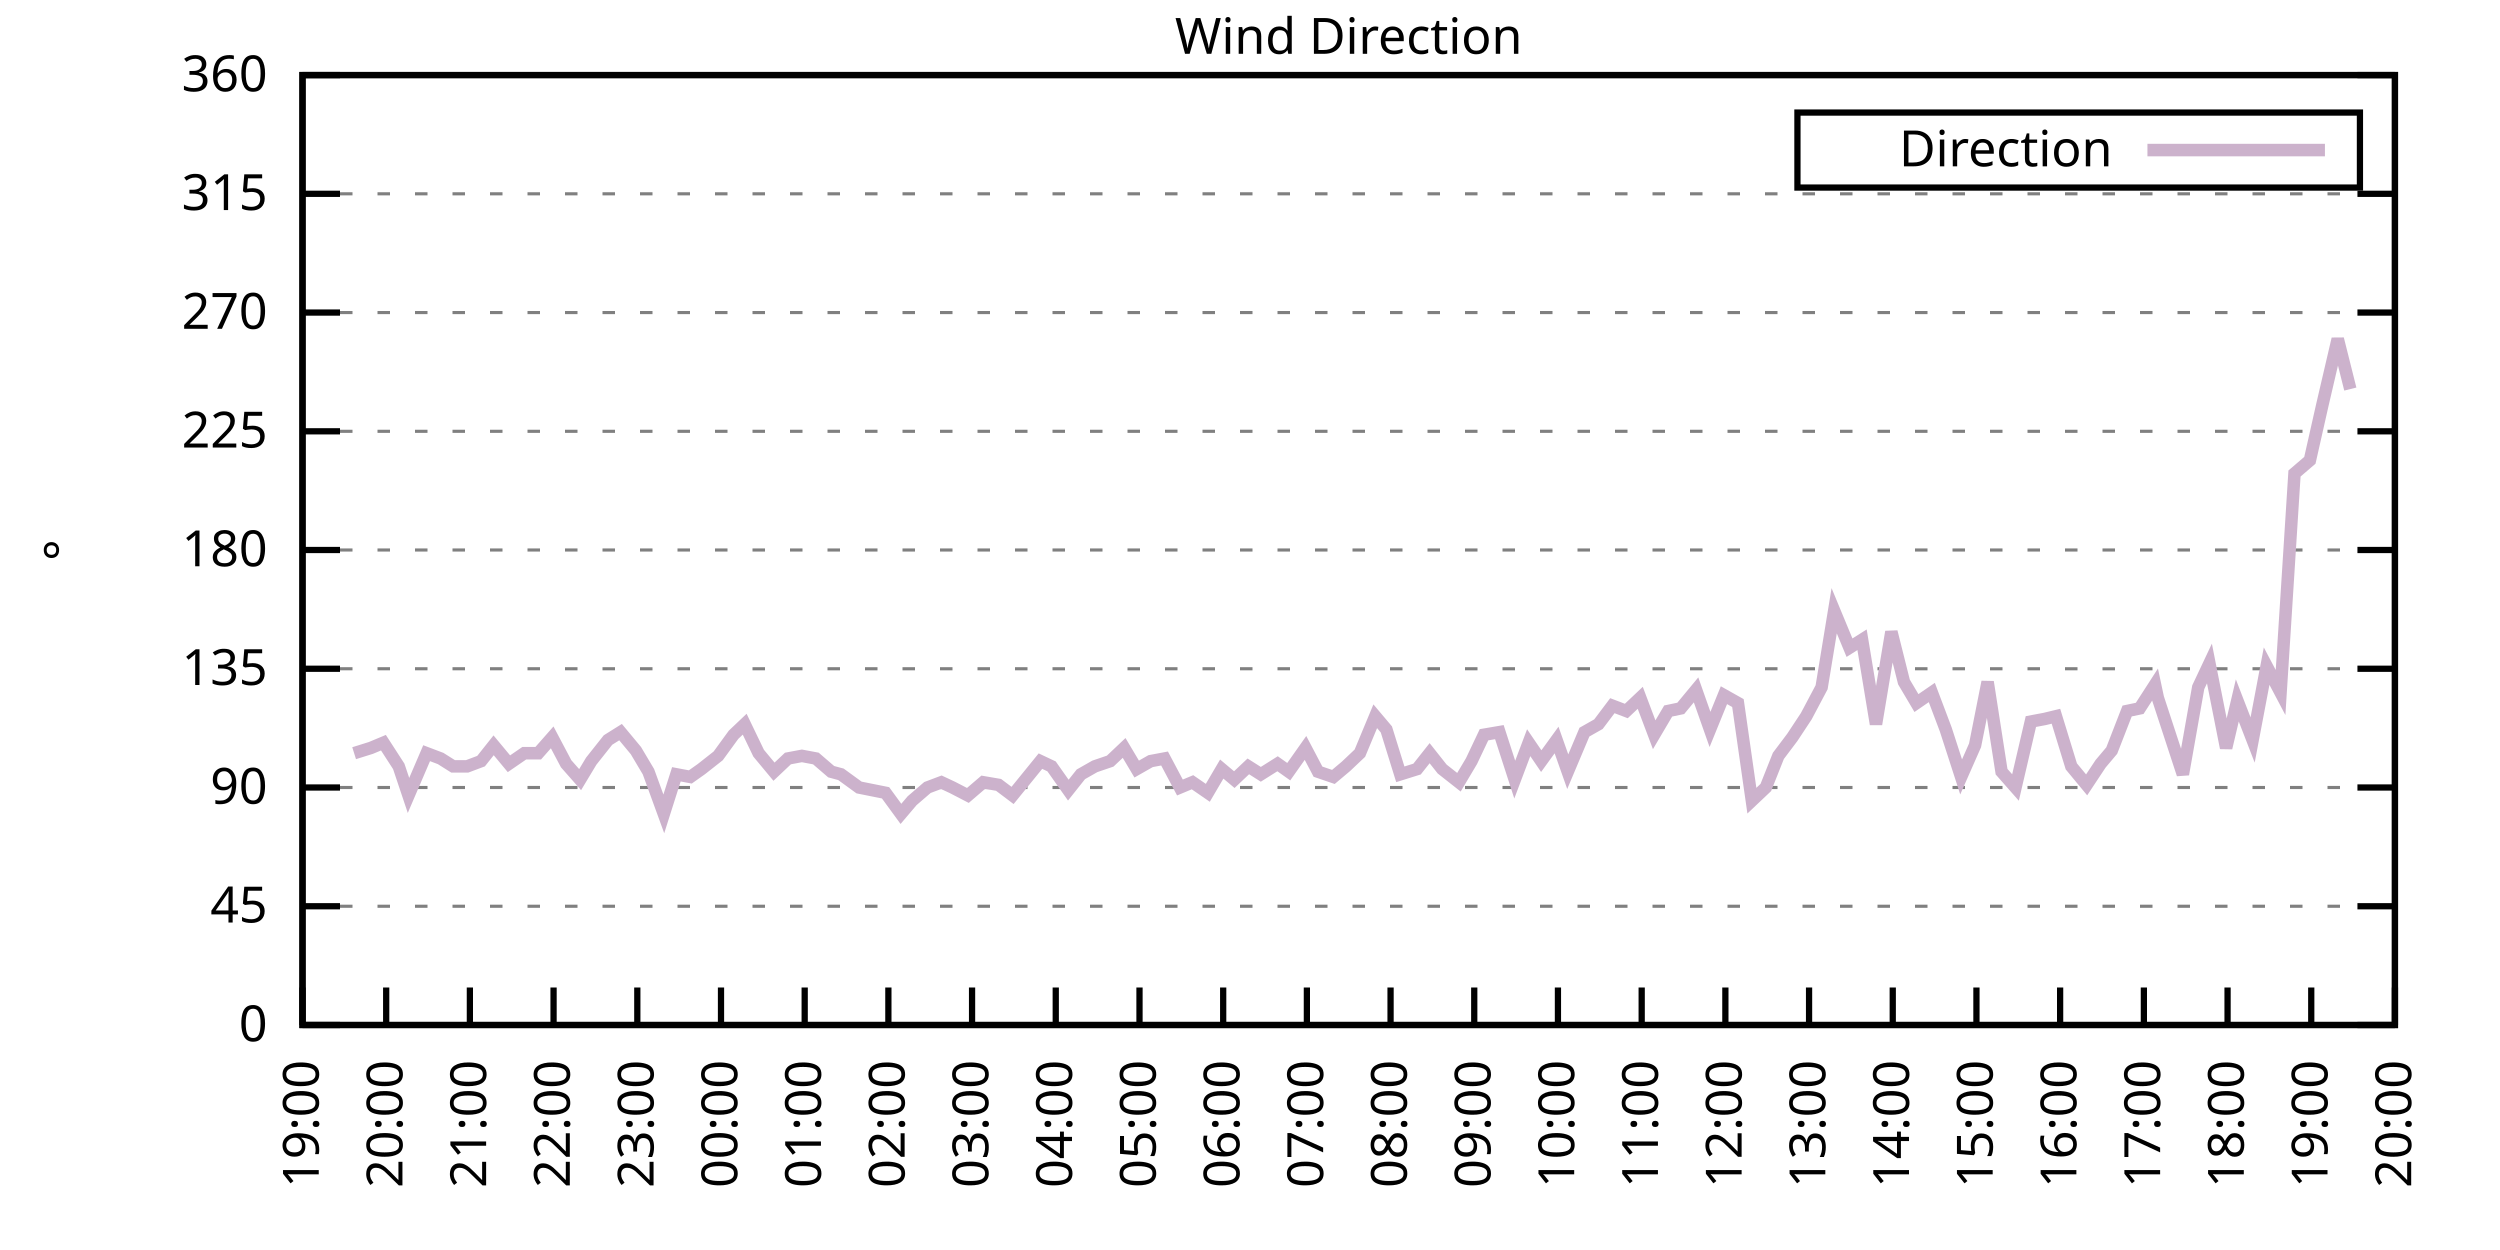
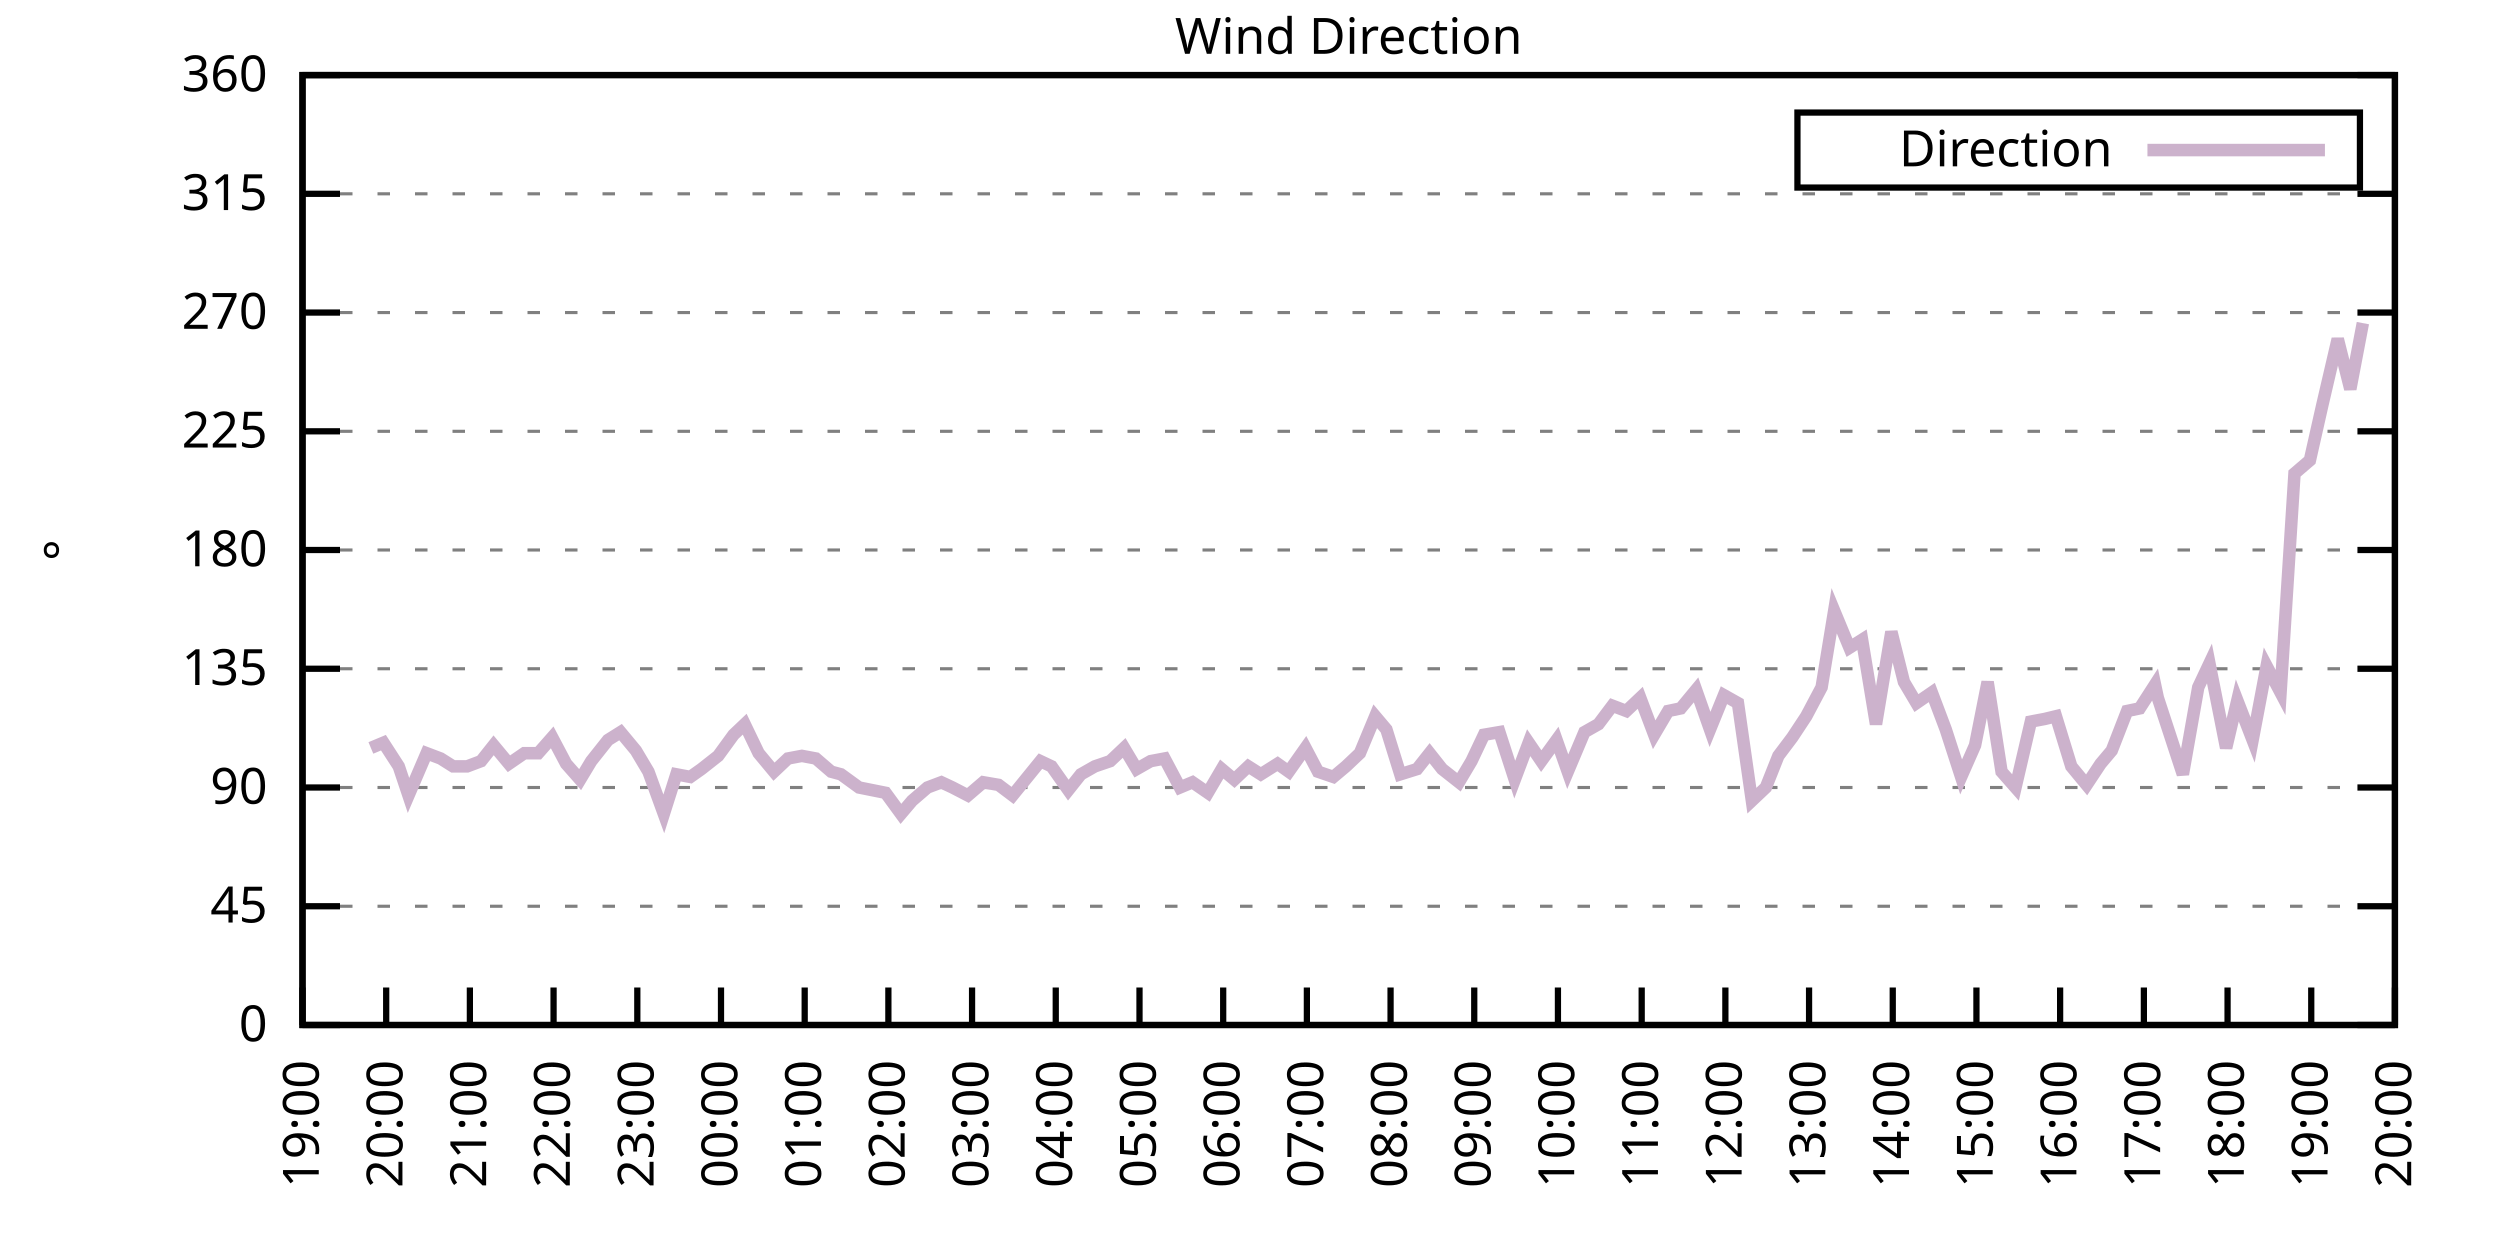
<svg xmlns="http://www.w3.org/2000/svg" xmlns:xlink="http://www.w3.org/1999/xlink" width="400" height="200" viewBox="0 0 400 200">
  <g id="gnuplot_canvas">
    <rect x="0" y="0" width="400" height="200" fill="none" />
    <defs>
      <circle id="gpDot" r="0.5" stroke-width="0.5" stroke="currentColor" />
      <path id="gpPt0" stroke-width="0.333" stroke="currentColor" d="M-1,0 h2 M0,-1 v2" />
      <path id="gpPt1" stroke-width="0.333" stroke="currentColor" d="M-1,-1 L1,1 M1,-1 L-1,1" />
      <path id="gpPt2" stroke-width="0.333" stroke="currentColor" d="M-1,0 L1,0 M0,-1 L0,1 M-1,-1 L1,1 M-1,1 L1,-1" />
      <rect id="gpPt3" stroke-width="0.333" stroke="currentColor" x="-1" y="-1" width="2" height="2" />
      <rect id="gpPt4" stroke-width="0.333" stroke="currentColor" fill="currentColor" x="-1" y="-1" width="2" height="2" />
      <circle id="gpPt5" stroke-width="0.333" stroke="currentColor" cx="0" cy="0" r="1" />
      <use xlink:href="#gpPt5" id="gpPt6" fill="currentColor" stroke="none" />
      <path id="gpPt7" stroke-width="0.333" stroke="currentColor" d="M0,-1.33 L-1.33,0.67 L1.33,0.67 z" />
      <use xlink:href="#gpPt7" id="gpPt8" fill="currentColor" stroke="none" />
      <use xlink:href="#gpPt7" id="gpPt9" stroke="currentColor" transform="rotate(180)" />
      <use xlink:href="#gpPt9" id="gpPt10" fill="currentColor" stroke="none" />
      <use xlink:href="#gpPt3" id="gpPt11" stroke="currentColor" transform="rotate(45)" />
      <use xlink:href="#gpPt11" id="gpPt12" fill="currentColor" stroke="none" />
      <path id="gpPt13" stroke-width="0.333" stroke="currentColor" d="M0,1.330 L1.265,0.411 L0.782,-1.067 L-0.782,-1.076 L-1.265,0.411 z" />
      <use xlink:href="#gpPt13" id="gpPt14" fill="currentColor" stroke="none" />
      <filter id="textbox" filterUnits="objectBoundingBox" x="0" y="0" height="1" width="1">
        <feFlood flood-color="white" flood-opacity="1" result="bgnd" />
        <feComposite in="SourceGraphic" in2="bgnd" operator="atop" />
      </filter>
      <filter id="greybox" filterUnits="objectBoundingBox" x="0" y="0" height="1" width="1">
        <feFlood flood-color="lightgrey" flood-opacity="1" result="grey" />
        <feComposite in="SourceGraphic" in2="grey" operator="atop" />
      </filter>
    </defs>
    <g fill="none" color="white" stroke="currentColor" stroke-width="1.00" stroke-linecap="butt" stroke-linejoin="miter">
</g>
    <g fill="none" color="black" stroke="currentColor" stroke-width="1.00" stroke-linecap="butt" stroke-linejoin="miter">
      <g stroke="none" shape-rendering="crispEdges">
        <polygon fill="rgb(255, 255, 255)" points="48.40,164.00 383.18,164.00 383.18,12.02 48.40,12.02 " />
      </g>
    </g>
    <g fill="none" color="black" stroke="currentColor" stroke-width="1.00" stroke-linecap="butt" stroke-linejoin="miter">
</g>
    <g fill="none" color="black" stroke="black" stroke-width="0.50" stroke-linecap="butt" stroke-linejoin="miter">
</g>
    <g fill="none" color="gray" stroke="currentColor" stroke-width="0.50" stroke-linecap="butt" stroke-linejoin="miter">
      <path stroke="gray" stroke-dasharray="2,4" class="gridline" d="M48.40,164.00 L383.19,164.00  " />
    </g>
    <g fill="none" color="gray" stroke="gray" stroke-width="1.00" stroke-linecap="butt" stroke-linejoin="miter">
</g>
    <g fill="none" color="black" stroke="currentColor" stroke-width="1.00" stroke-linecap="butt" stroke-linejoin="miter">
      <path stroke="black" d="M48.40,164.00 L54.40,164.00 M383.19,164.00 L377.19,164.00  " />
      <g transform="translate(42.80,166.60)" stroke="none" fill="black" font-family="Sans" font-size="8.00" text-anchor="end">
        <text>
          <tspan font-family="Sans"> 0</tspan>
        </text>
      </g>
    </g>
    <g fill="none" color="black" stroke="currentColor" stroke-width="1.00" stroke-linecap="butt" stroke-linejoin="miter">
</g>
    <g fill="none" color="black" stroke="black" stroke-width="0.50" stroke-linecap="butt" stroke-linejoin="miter">
</g>
    <g fill="none" color="gray" stroke="currentColor" stroke-width="0.50" stroke-linecap="butt" stroke-linejoin="miter">
      <path stroke="gray" stroke-dasharray="2,4" class="gridline" d="M48.40,145.00 L383.19,145.00  " />
    </g>
    <g fill="none" color="gray" stroke="gray" stroke-width="1.00" stroke-linecap="butt" stroke-linejoin="miter">
</g>
    <g fill="none" color="black" stroke="currentColor" stroke-width="1.00" stroke-linecap="butt" stroke-linejoin="miter">
      <path stroke="black" d="M48.40,145.00 L54.40,145.00 M383.19,145.00 L377.19,145.00  " />
      <g transform="translate(42.80,147.60)" stroke="none" fill="black" font-family="Sans" font-size="8.00" text-anchor="end">
        <text>
          <tspan font-family="Sans"> 45</tspan>
        </text>
      </g>
    </g>
    <g fill="none" color="black" stroke="currentColor" stroke-width="1.00" stroke-linecap="butt" stroke-linejoin="miter">
</g>
    <g fill="none" color="black" stroke="black" stroke-width="0.50" stroke-linecap="butt" stroke-linejoin="miter">
</g>
    <g fill="none" color="gray" stroke="currentColor" stroke-width="0.50" stroke-linecap="butt" stroke-linejoin="miter">
      <path stroke="gray" stroke-dasharray="2,4" class="gridline" d="M48.40,126.00 L383.19,126.00  " />
    </g>
    <g fill="none" color="gray" stroke="gray" stroke-width="1.00" stroke-linecap="butt" stroke-linejoin="miter">
</g>
    <g fill="none" color="black" stroke="currentColor" stroke-width="1.00" stroke-linecap="butt" stroke-linejoin="miter">
      <path stroke="black" d="M48.40,126.00 L54.40,126.00 M383.19,126.00 L377.19,126.00  " />
      <g transform="translate(42.80,128.60)" stroke="none" fill="black" font-family="Sans" font-size="8.00" text-anchor="end">
        <text>
          <tspan font-family="Sans"> 90</tspan>
        </text>
      </g>
    </g>
    <g fill="none" color="black" stroke="currentColor" stroke-width="1.00" stroke-linecap="butt" stroke-linejoin="miter">
</g>
    <g fill="none" color="black" stroke="black" stroke-width="0.50" stroke-linecap="butt" stroke-linejoin="miter">
</g>
    <g fill="none" color="gray" stroke="currentColor" stroke-width="0.50" stroke-linecap="butt" stroke-linejoin="miter">
      <path stroke="gray" stroke-dasharray="2,4" class="gridline" d="M48.40,107.00 L383.19,107.00  " />
    </g>
    <g fill="none" color="gray" stroke="gray" stroke-width="1.00" stroke-linecap="butt" stroke-linejoin="miter">
</g>
    <g fill="none" color="black" stroke="currentColor" stroke-width="1.00" stroke-linecap="butt" stroke-linejoin="miter">
      <path stroke="black" d="M48.40,107.00 L54.40,107.00 M383.19,107.00 L377.19,107.00  " />
      <g transform="translate(42.80,109.60)" stroke="none" fill="black" font-family="Sans" font-size="8.00" text-anchor="end">
        <text>
          <tspan font-family="Sans"> 135</tspan>
        </text>
      </g>
    </g>
    <g fill="none" color="black" stroke="currentColor" stroke-width="1.00" stroke-linecap="butt" stroke-linejoin="miter">
</g>
    <g fill="none" color="black" stroke="black" stroke-width="0.50" stroke-linecap="butt" stroke-linejoin="miter">
</g>
    <g fill="none" color="gray" stroke="currentColor" stroke-width="0.50" stroke-linecap="butt" stroke-linejoin="miter">
      <path stroke="gray" stroke-dasharray="2,4" class="gridline" d="M48.40,88.00 L383.19,88.00  " />
    </g>
    <g fill="none" color="gray" stroke="gray" stroke-width="1.00" stroke-linecap="butt" stroke-linejoin="miter">
</g>
    <g fill="none" color="black" stroke="currentColor" stroke-width="1.00" stroke-linecap="butt" stroke-linejoin="miter">
      <path stroke="black" d="M48.40,88.00 L54.40,88.00 M383.19,88.00 L377.19,88.00  " />
      <g transform="translate(42.80,90.60)" stroke="none" fill="black" font-family="Sans" font-size="8.00" text-anchor="end">
        <text>
          <tspan font-family="Sans"> 180</tspan>
        </text>
      </g>
    </g>
    <g fill="none" color="black" stroke="currentColor" stroke-width="1.00" stroke-linecap="butt" stroke-linejoin="miter">
</g>
    <g fill="none" color="black" stroke="black" stroke-width="0.50" stroke-linecap="butt" stroke-linejoin="miter">
</g>
    <g fill="none" color="gray" stroke="currentColor" stroke-width="0.50" stroke-linecap="butt" stroke-linejoin="miter">
      <path stroke="gray" stroke-dasharray="2,4" class="gridline" d="M48.40,69.01 L383.19,69.01  " />
    </g>
    <g fill="none" color="gray" stroke="gray" stroke-width="1.00" stroke-linecap="butt" stroke-linejoin="miter">
</g>
    <g fill="none" color="black" stroke="currentColor" stroke-width="1.00" stroke-linecap="butt" stroke-linejoin="miter">
      <path stroke="black" d="M48.40,69.01 L54.40,69.01 M383.19,69.01 L377.19,69.01  " />
      <g transform="translate(42.80,71.61)" stroke="none" fill="black" font-family="Sans" font-size="8.00" text-anchor="end">
        <text>
          <tspan font-family="Sans"> 225</tspan>
        </text>
      </g>
    </g>
    <g fill="none" color="black" stroke="currentColor" stroke-width="1.00" stroke-linecap="butt" stroke-linejoin="miter">
</g>
    <g fill="none" color="black" stroke="black" stroke-width="0.50" stroke-linecap="butt" stroke-linejoin="miter">
</g>
    <g fill="none" color="gray" stroke="currentColor" stroke-width="0.50" stroke-linecap="butt" stroke-linejoin="miter">
      <path stroke="gray" stroke-dasharray="2,4" class="gridline" d="M48.40,50.01 L383.19,50.01  " />
    </g>
    <g fill="none" color="gray" stroke="gray" stroke-width="1.00" stroke-linecap="butt" stroke-linejoin="miter">
</g>
    <g fill="none" color="black" stroke="currentColor" stroke-width="1.00" stroke-linecap="butt" stroke-linejoin="miter">
      <path stroke="black" d="M48.40,50.01 L54.40,50.01 M383.19,50.01 L377.19,50.01  " />
      <g transform="translate(42.80,52.61)" stroke="none" fill="black" font-family="Sans" font-size="8.00" text-anchor="end">
        <text>
          <tspan font-family="Sans"> 270</tspan>
        </text>
      </g>
    </g>
    <g fill="none" color="black" stroke="currentColor" stroke-width="1.00" stroke-linecap="butt" stroke-linejoin="miter">
</g>
    <g fill="none" color="black" stroke="black" stroke-width="0.50" stroke-linecap="butt" stroke-linejoin="miter">
</g>
    <g fill="none" color="gray" stroke="currentColor" stroke-width="0.50" stroke-linecap="butt" stroke-linejoin="miter">
      <path stroke="gray" stroke-dasharray="2,4" class="gridline" d="M48.40,31.01 L383.19,31.01  " />
    </g>
    <g fill="none" color="gray" stroke="gray" stroke-width="1.00" stroke-linecap="butt" stroke-linejoin="miter">
</g>
    <g fill="none" color="black" stroke="currentColor" stroke-width="1.00" stroke-linecap="butt" stroke-linejoin="miter">
      <path stroke="black" d="M48.40,31.01 L54.40,31.01 M383.19,31.01 L377.19,31.01  " />
      <g transform="translate(42.80,33.61)" stroke="none" fill="black" font-family="Sans" font-size="8.00" text-anchor="end">
        <text>
          <tspan font-family="Sans"> 315</tspan>
        </text>
      </g>
    </g>
    <g fill="none" color="black" stroke="currentColor" stroke-width="1.00" stroke-linecap="butt" stroke-linejoin="miter">
</g>
    <g fill="none" color="black" stroke="black" stroke-width="0.50" stroke-linecap="butt" stroke-linejoin="miter">
</g>
    <g fill="none" color="gray" stroke="currentColor" stroke-width="0.50" stroke-linecap="butt" stroke-linejoin="miter">
      <path stroke="gray" stroke-dasharray="2,4" class="gridline" d="M48.40,12.01 L383.19,12.01  " />
    </g>
    <g fill="none" color="gray" stroke="gray" stroke-width="1.00" stroke-linecap="butt" stroke-linejoin="miter">
</g>
    <g fill="none" color="black" stroke="currentColor" stroke-width="1.00" stroke-linecap="butt" stroke-linejoin="miter">
      <path stroke="black" d="M48.40,12.01 L54.40,12.01 M383.19,12.01 L377.19,12.01  " />
      <g transform="translate(42.80,14.61)" stroke="none" fill="black" font-family="Sans" font-size="8.00" text-anchor="end">
        <text>
          <tspan font-family="Sans"> 360</tspan>
        </text>
      </g>
    </g>
    <g fill="none" color="black" stroke="currentColor" stroke-width="1.00" stroke-linecap="butt" stroke-linejoin="miter">
      <path stroke="black" d="M48.40,164.00 L48.40,158.00  " />
      <g transform="translate(51.00,169.60) rotate(270.00)" stroke="none" fill="black" font-family="Sans" font-size="8.00" text-anchor="end">
        <text>
          <tspan font-family="Sans">19:00</tspan>
        </text>
      </g>
    </g>
    <g fill="none" color="black" stroke="currentColor" stroke-width="1.00" stroke-linecap="butt" stroke-linejoin="miter">
      <path stroke="black" d="M61.79,164.00 L61.79,158.00  " />
      <g transform="translate(64.39,169.60) rotate(270.00)" stroke="none" fill="black" font-family="Sans" font-size="8.00" text-anchor="end">
        <text>
          <tspan font-family="Sans">20:00</tspan>
        </text>
      </g>
    </g>
    <g fill="none" color="black" stroke="currentColor" stroke-width="1.00" stroke-linecap="butt" stroke-linejoin="miter">
      <path stroke="black" d="M75.18,164.00 L75.18,158.00  " />
      <g transform="translate(77.78,169.60) rotate(270.00)" stroke="none" fill="black" font-family="Sans" font-size="8.00" text-anchor="end">
        <text>
          <tspan font-family="Sans">21:00</tspan>
        </text>
      </g>
    </g>
    <g fill="none" color="black" stroke="currentColor" stroke-width="1.00" stroke-linecap="butt" stroke-linejoin="miter">
      <path stroke="black" d="M88.57,164.00 L88.57,158.00  " />
      <g transform="translate(91.17,169.60) rotate(270.00)" stroke="none" fill="black" font-family="Sans" font-size="8.00" text-anchor="end">
        <text>
          <tspan font-family="Sans">22:00</tspan>
        </text>
      </g>
    </g>
    <g fill="none" color="black" stroke="currentColor" stroke-width="1.00" stroke-linecap="butt" stroke-linejoin="miter">
      <path stroke="black" d="M101.97,164.00 L101.97,158.00  " />
      <g transform="translate(104.57,169.60) rotate(270.00)" stroke="none" fill="black" font-family="Sans" font-size="8.00" text-anchor="end">
        <text>
          <tspan font-family="Sans">23:00</tspan>
        </text>
      </g>
    </g>
    <g fill="none" color="black" stroke="currentColor" stroke-width="1.00" stroke-linecap="butt" stroke-linejoin="miter">
      <path stroke="black" d="M115.36,164.00 L115.36,158.00  " />
      <g transform="translate(117.96,169.60) rotate(270.00)" stroke="none" fill="black" font-family="Sans" font-size="8.00" text-anchor="end">
        <text>
          <tspan font-family="Sans">00:00</tspan>
        </text>
      </g>
    </g>
    <g fill="none" color="black" stroke="currentColor" stroke-width="1.00" stroke-linecap="butt" stroke-linejoin="miter">
      <path stroke="black" d="M128.75,164.00 L128.75,158.00  " />
      <g transform="translate(131.35,169.60) rotate(270.00)" stroke="none" fill="black" font-family="Sans" font-size="8.00" text-anchor="end">
        <text>
          <tspan font-family="Sans">01:00</tspan>
        </text>
      </g>
    </g>
    <g fill="none" color="black" stroke="currentColor" stroke-width="1.00" stroke-linecap="butt" stroke-linejoin="miter">
      <path stroke="black" d="M142.14,164.00 L142.14,158.00  " />
      <g transform="translate(144.74,169.60) rotate(270.00)" stroke="none" fill="black" font-family="Sans" font-size="8.00" text-anchor="end">
        <text>
          <tspan font-family="Sans">02:00</tspan>
        </text>
      </g>
    </g>
    <g fill="none" color="black" stroke="currentColor" stroke-width="1.00" stroke-linecap="butt" stroke-linejoin="miter">
      <path stroke="black" d="M155.53,164.00 L155.53,158.00  " />
      <g transform="translate(158.13,169.60) rotate(270.00)" stroke="none" fill="black" font-family="Sans" font-size="8.00" text-anchor="end">
        <text>
          <tspan font-family="Sans">03:00</tspan>
        </text>
      </g>
    </g>
    <g fill="none" color="black" stroke="currentColor" stroke-width="1.00" stroke-linecap="butt" stroke-linejoin="miter">
      <path stroke="black" d="M168.92,164.00 L168.92,158.00  " />
      <g transform="translate(171.52,169.60) rotate(270.00)" stroke="none" fill="black" font-family="Sans" font-size="8.00" text-anchor="end">
        <text>
          <tspan font-family="Sans">04:00</tspan>
        </text>
      </g>
    </g>
    <g fill="none" color="black" stroke="currentColor" stroke-width="1.00" stroke-linecap="butt" stroke-linejoin="miter">
      <path stroke="black" d="M182.32,164.00 L182.32,158.00  " />
      <g transform="translate(184.92,169.60) rotate(270.00)" stroke="none" fill="black" font-family="Sans" font-size="8.00" text-anchor="end">
        <text>
          <tspan font-family="Sans">05:00</tspan>
        </text>
      </g>
    </g>
    <g fill="none" color="black" stroke="currentColor" stroke-width="1.00" stroke-linecap="butt" stroke-linejoin="miter">
      <path stroke="black" d="M195.71,164.00 L195.71,158.00  " />
      <g transform="translate(198.31,169.60) rotate(270.00)" stroke="none" fill="black" font-family="Sans" font-size="8.00" text-anchor="end">
        <text>
          <tspan font-family="Sans">06:00</tspan>
        </text>
      </g>
    </g>
    <g fill="none" color="black" stroke="currentColor" stroke-width="1.00" stroke-linecap="butt" stroke-linejoin="miter">
      <path stroke="black" d="M209.10,164.00 L209.10,158.00  " />
      <g transform="translate(211.70,169.60) rotate(270.00)" stroke="none" fill="black" font-family="Sans" font-size="8.00" text-anchor="end">
        <text>
          <tspan font-family="Sans">07:00</tspan>
        </text>
      </g>
    </g>
    <g fill="none" color="black" stroke="currentColor" stroke-width="1.00" stroke-linecap="butt" stroke-linejoin="miter">
      <path stroke="black" d="M222.49,164.00 L222.49,158.00  " />
      <g transform="translate(225.09,169.60) rotate(270.00)" stroke="none" fill="black" font-family="Sans" font-size="8.00" text-anchor="end">
        <text>
          <tspan font-family="Sans">08:00</tspan>
        </text>
      </g>
    </g>
    <g fill="none" color="black" stroke="currentColor" stroke-width="1.00" stroke-linecap="butt" stroke-linejoin="miter">
      <path stroke="black" d="M235.88,164.00 L235.88,158.00  " />
      <g transform="translate(238.48,169.60) rotate(270.00)" stroke="none" fill="black" font-family="Sans" font-size="8.00" text-anchor="end">
        <text>
          <tspan font-family="Sans">09:00</tspan>
        </text>
      </g>
    </g>
    <g fill="none" color="black" stroke="currentColor" stroke-width="1.00" stroke-linecap="butt" stroke-linejoin="miter">
      <path stroke="black" d="M249.27,164.00 L249.27,158.00  " />
      <g transform="translate(251.87,169.60) rotate(270.00)" stroke="none" fill="black" font-family="Sans" font-size="8.00" text-anchor="end">
        <text>
          <tspan font-family="Sans">10:00</tspan>
        </text>
      </g>
    </g>
    <g fill="none" color="black" stroke="currentColor" stroke-width="1.00" stroke-linecap="butt" stroke-linejoin="miter">
      <path stroke="black" d="M262.67,164.00 L262.67,158.00  " />
      <g transform="translate(265.27,169.60) rotate(270.00)" stroke="none" fill="black" font-family="Sans" font-size="8.00" text-anchor="end">
        <text>
          <tspan font-family="Sans">11:00</tspan>
        </text>
      </g>
    </g>
    <g fill="none" color="black" stroke="currentColor" stroke-width="1.00" stroke-linecap="butt" stroke-linejoin="miter">
      <path stroke="black" d="M276.06,164.00 L276.06,158.00  " />
      <g transform="translate(278.66,169.60) rotate(270.00)" stroke="none" fill="black" font-family="Sans" font-size="8.00" text-anchor="end">
        <text>
          <tspan font-family="Sans">12:00</tspan>
        </text>
      </g>
    </g>
    <g fill="none" color="black" stroke="currentColor" stroke-width="1.00" stroke-linecap="butt" stroke-linejoin="miter">
      <path stroke="black" d="M289.45,164.00 L289.45,158.00  " />
      <g transform="translate(292.05,169.60) rotate(270.00)" stroke="none" fill="black" font-family="Sans" font-size="8.00" text-anchor="end">
        <text>
          <tspan font-family="Sans">13:00</tspan>
        </text>
      </g>
    </g>
    <g fill="none" color="black" stroke="currentColor" stroke-width="1.00" stroke-linecap="butt" stroke-linejoin="miter">
      <path stroke="black" d="M302.84,164.00 L302.84,158.00  " />
      <g transform="translate(305.44,169.60) rotate(270.00)" stroke="none" fill="black" font-family="Sans" font-size="8.00" text-anchor="end">
        <text>
          <tspan font-family="Sans">14:00</tspan>
        </text>
      </g>
    </g>
    <g fill="none" color="black" stroke="currentColor" stroke-width="1.00" stroke-linecap="butt" stroke-linejoin="miter">
      <path stroke="black" d="M316.23,164.00 L316.23,158.00  " />
      <g transform="translate(318.83,169.60) rotate(270.00)" stroke="none" fill="black" font-family="Sans" font-size="8.00" text-anchor="end">
        <text>
          <tspan font-family="Sans">15:00</tspan>
        </text>
      </g>
    </g>
    <g fill="none" color="black" stroke="currentColor" stroke-width="1.00" stroke-linecap="butt" stroke-linejoin="miter">
      <path stroke="black" d="M329.62,164.00 L329.62,158.00  " />
      <g transform="translate(332.22,169.60) rotate(270.00)" stroke="none" fill="black" font-family="Sans" font-size="8.00" text-anchor="end">
        <text>
          <tspan font-family="Sans">16:00</tspan>
        </text>
      </g>
    </g>
    <g fill="none" color="black" stroke="currentColor" stroke-width="1.00" stroke-linecap="butt" stroke-linejoin="miter">
      <path stroke="black" d="M343.02,164.00 L343.02,158.00  " />
      <g transform="translate(345.62,169.60) rotate(270.00)" stroke="none" fill="black" font-family="Sans" font-size="8.00" text-anchor="end">
        <text>
          <tspan font-family="Sans">17:00</tspan>
        </text>
      </g>
    </g>
    <g fill="none" color="black" stroke="currentColor" stroke-width="1.00" stroke-linecap="butt" stroke-linejoin="miter">
      <path stroke="black" d="M356.41,164.00 L356.41,158.00  " />
      <g transform="translate(359.01,169.60) rotate(270.00)" stroke="none" fill="black" font-family="Sans" font-size="8.00" text-anchor="end">
        <text>
          <tspan font-family="Sans">18:00</tspan>
        </text>
      </g>
    </g>
    <g fill="none" color="black" stroke="currentColor" stroke-width="1.00" stroke-linecap="butt" stroke-linejoin="miter">
      <path stroke="black" d="M369.80,164.00 L369.80,158.00  " />
      <g transform="translate(372.40,169.60) rotate(270.00)" stroke="none" fill="black" font-family="Sans" font-size="8.00" text-anchor="end">
        <text>
          <tspan font-family="Sans">19:00</tspan>
        </text>
      </g>
    </g>
    <g fill="none" color="black" stroke="currentColor" stroke-width="1.00" stroke-linecap="butt" stroke-linejoin="miter">
      <path stroke="black" d="M383.19,164.00 L383.19,158.00  " />
      <g transform="translate(385.79,169.60) rotate(270.00)" stroke="none" fill="black" font-family="Sans" font-size="8.00" text-anchor="end">
        <text>
          <tspan font-family="Sans">20:00</tspan>
        </text>
      </g>
    </g>
    <g fill="none" color="black" stroke="currentColor" stroke-width="1.00" stroke-linecap="butt" stroke-linejoin="miter">
</g>
    <g fill="none" color="black" stroke="currentColor" stroke-width="1.00" stroke-linecap="butt" stroke-linejoin="miter">
      <path stroke="black" d="M48.40,12.01 L48.40,164.00 L383.19,164.00 L383.19,12.01 L48.40,12.01 Z  " />
    </g>
    <g fill="none" color="black" stroke="currentColor" stroke-width="1.00" stroke-linecap="butt" stroke-linejoin="miter">
</g>
    <g fill="none" color="black" stroke="currentColor" stroke-width="1.00" stroke-linecap="butt" stroke-linejoin="miter">
      <path stroke="black" d="M287.59,30.01 L287.59,18.01 L377.59,18.01 L377.59,30.01 L287.59,30.01 Z  " />
    </g>
    <g id="Wind_direction_plot_1">
      <g fill="none" color="white" stroke="black" stroke-width="2.00" stroke-linecap="butt" stroke-linejoin="miter">
</g>
      <g fill="none" color="black" stroke="currentColor" stroke-width="2.00" stroke-linecap="butt" stroke-linejoin="miter">
        <g transform="translate(337.99,26.61)" stroke="none" fill="black" font-family="Sans" font-size="8.00" text-anchor="end">
          <text>
            <tspan font-family="Sans">Direction</tspan>
          </text>
        </g>
      </g>
      <g fill="none" color="black" stroke="currentColor" stroke-width="2.00" stroke-linecap="butt" stroke-linejoin="miter">
-         <path stroke="rgb(204, 178, 204)" d="M343.59,24.01 L371.99,24.01 M56.66,120.51 L59.34,119.67 L61.35,118.83 L63.80,122.62 L65.36,127.27 L68.26,120.51   L70.50,121.36 L72.50,122.62 L74.74,122.62 L76.97,121.78 L78.98,119.25 L81.43,122.20 L83.89,120.51 L86.12,120.51   L88.35,117.98 L90.58,122.20 L92.82,124.74 L94.60,121.78 L97.28,118.40 L99.29,117.14 L101.74,120.09 L103.75,123.47   L106.21,130.22 L108.22,123.89 L110.45,124.31 L112.23,123.05 L114.91,120.94 L117.37,117.56 L119.15,115.87 L121.38,120.51   L123.84,123.47 L126.07,121.36 L128.30,120.94 L130.54,121.36 L132.99,123.47 L134.55,123.89 L137.45,126.00 L141.69,126.85   L144.15,130.22 L145.94,128.11 L148.39,126.00 L150.62,125.16 L152.41,126.00 L154.86,127.27 L157.32,125.16 L159.77,125.58   L162.01,127.27 L166.47,121.78 L168.25,122.62 L170.93,126.42 L172.94,123.89 L175.17,122.62 L177.63,121.78 L179.86,119.67   L181.87,123.05 L184.10,121.78 L186.33,121.36 L188.79,126.00 L190.80,125.16 L193.25,126.85 L195.48,123.05 L197.49,124.74   L199.73,122.62 L201.73,123.89 L204.41,122.20 L206.20,123.47 L208.88,119.67 L210.88,123.47 L213.34,124.31 L215.35,122.62   L217.58,120.51 L220.04,114.60 L221.82,116.71 L224.05,123.89 L226.73,123.05 L228.74,120.51 L230.75,123.05 L233.43,125.16   L235.44,121.78 L237.44,117.56 L239.90,117.14 L242.36,124.74 L244.59,118.83 L246.60,121.78 L249.05,118.40 L250.84,123.47   L253.51,117.14 L255.75,115.87 L257.98,112.91 L260.21,113.76 L262.44,111.65 L264.67,117.56 L266.91,113.76 L268.92,113.34   L271.37,110.38 L273.60,116.71 L275.83,111.23 L278.07,112.49 L280.30,128.11 L282.53,126.00 L284.54,120.94 L286.77,117.98   L289.00,114.60 L291.46,109.96 L293.47,97.72 L295.92,103.63 L297.93,102.36 L300.16,115.87 L302.62,101.09 L304.63,109.11   L306.63,112.49 L309.09,110.80 L311.32,116.71 L313.78,124.31 L316.01,119.25 L318.02,109.11 L320.25,123.47 L322.48,126.00   L324.94,115.45 L327.17,115.03 L328.95,114.60 L331.41,122.62 L333.86,125.58 L336.10,122.20 L337.88,120.09 L340.34,113.76   L342.35,113.34 L344.80,109.54 L345.25,111.65 L349.26,123.89 L351.72,109.96 L353.51,106.16 L356.18,119.67 L357.97,112.07   L360.42,118.40 L362.66,106.58 L364.89,110.80 L367.12,75.76 L369.58,73.65 L371.58,64.78 L374.04,54.23 L376.05,62.25    " />
+         <path stroke="rgb(204, 178, 204)" d="M343.59,24.01 L371.99,24.01 M59.34,119.67 L61.35,118.83 L63.80,122.62 L65.36,127.27 L68.26,120.51 L70.50,121.36   L72.50,122.62 L74.74,122.62 L76.97,121.78 L78.98,119.25 L81.43,122.20 L83.89,120.51 L86.12,120.51 L88.35,117.98   L90.58,122.20 L92.82,124.74 L94.60,121.78 L97.28,118.40 L99.29,117.14 L101.74,120.09 L103.75,123.47 L106.21,130.22   L108.22,123.89 L110.45,124.31 L112.23,123.05 L114.91,120.94 L117.37,117.56 L119.15,115.87 L121.38,120.51 L123.84,123.47   L126.07,121.36 L128.30,120.94 L130.54,121.36 L132.99,123.47 L134.55,123.89 L137.45,126.00 L141.69,126.85 L144.15,130.22   L145.94,128.11 L148.39,126.00 L150.62,125.16 L152.41,126.00 L154.86,127.27 L157.32,125.16 L159.77,125.58 L162.01,127.27   L166.47,121.78 L168.25,122.62 L170.93,126.42 L172.94,123.89 L175.17,122.62 L177.63,121.78 L179.86,119.67 L181.87,123.05   L184.10,121.78 L186.33,121.36 L188.79,126.00 L190.80,125.16 L193.25,126.85 L195.48,123.05 L197.49,124.74 L199.73,122.62   L201.73,123.89 L204.41,122.20 L206.20,123.47 L208.88,119.67 L210.88,123.47 L213.34,124.31 L215.35,122.62 L217.58,120.51   L220.04,114.60 L221.82,116.71 L224.05,123.89 L226.73,123.05 L228.74,120.51 L230.75,123.05 L233.43,125.16 L235.44,121.78   L237.44,117.56 L239.90,117.14 L242.36,124.74 L244.59,118.83 L246.60,121.78 L249.05,118.40 L250.84,123.47 L253.51,117.14   L255.75,115.87 L257.98,112.91 L260.21,113.76 L262.44,111.65 L264.67,117.56 L266.91,113.76 L268.92,113.34 L271.37,110.38   L273.60,116.71 L275.83,111.23 L278.07,112.49 L280.30,128.11 L282.53,126.00 L284.54,120.94 L286.77,117.98 L289.00,114.60   L291.46,109.96 L293.47,97.72 L295.92,103.63 L297.93,102.36 L300.16,115.87 L302.62,101.09 L304.63,109.11 L306.63,112.49   L309.09,110.80 L311.32,116.71 L313.78,124.31 L316.01,119.25 L318.02,109.11 L320.25,123.47 L322.48,126.00 L324.94,115.45   L327.17,115.03 L328.95,114.60 L331.41,122.62 L333.86,125.58 L336.10,122.20 L337.88,120.09 L340.34,113.76 L342.35,113.34   L344.80,109.54 L345.25,111.65 L349.26,123.89 L351.72,109.96 L353.51,106.16 L356.18,119.67 L357.97,112.07 L360.42,118.40   L362.66,106.58 L364.89,110.80 L367.12,75.76 L369.58,73.65 L371.58,64.78 L374.04,54.23 L376.05,62.25 L378.06,51.70    " />
      </g>
    </g>
    <g fill="none" color="black" stroke="currentColor" stroke-width="2.00" stroke-linecap="butt" stroke-linejoin="miter">
</g>
    <g fill="none" color="black" stroke="black" stroke-width="1.00" stroke-linecap="butt" stroke-linejoin="miter">
</g>
    <g fill="none" color="black" stroke="currentColor" stroke-width="1.00" stroke-linecap="butt" stroke-linejoin="miter">
      <path stroke="black" d="M48.40,12.01 L48.40,164.00 L383.19,164.00 L383.19,12.01 L48.40,12.01 Z  " />
      <g transform="translate(12.80,88.01) rotate(270.00)" stroke="none" fill="black" font-family="Sans" font-size="8.00" text-anchor="middle">
        <text>
          <tspan font-family="Sans">°</tspan>
        </text>
      </g>
    </g>
    <g fill="none" color="black" stroke="currentColor" stroke-width="1.00" stroke-linecap="butt" stroke-linejoin="miter">
</g>
    <g fill="none" color="black" stroke="currentColor" stroke-width="1.00" stroke-linecap="butt" stroke-linejoin="miter">
      <g transform="translate(215.79,8.61)" stroke="none" fill="black" font-family="Sans" font-size="8.00" text-anchor="middle">
        <text>
          <tspan font-family="Sans">Wind Direction</tspan>
        </text>
      </g>
    </g>
    <g fill="none" color="black" stroke="currentColor" stroke-width="1.00" stroke-linecap="butt" stroke-linejoin="miter">
</g>
  </g>
</svg>
